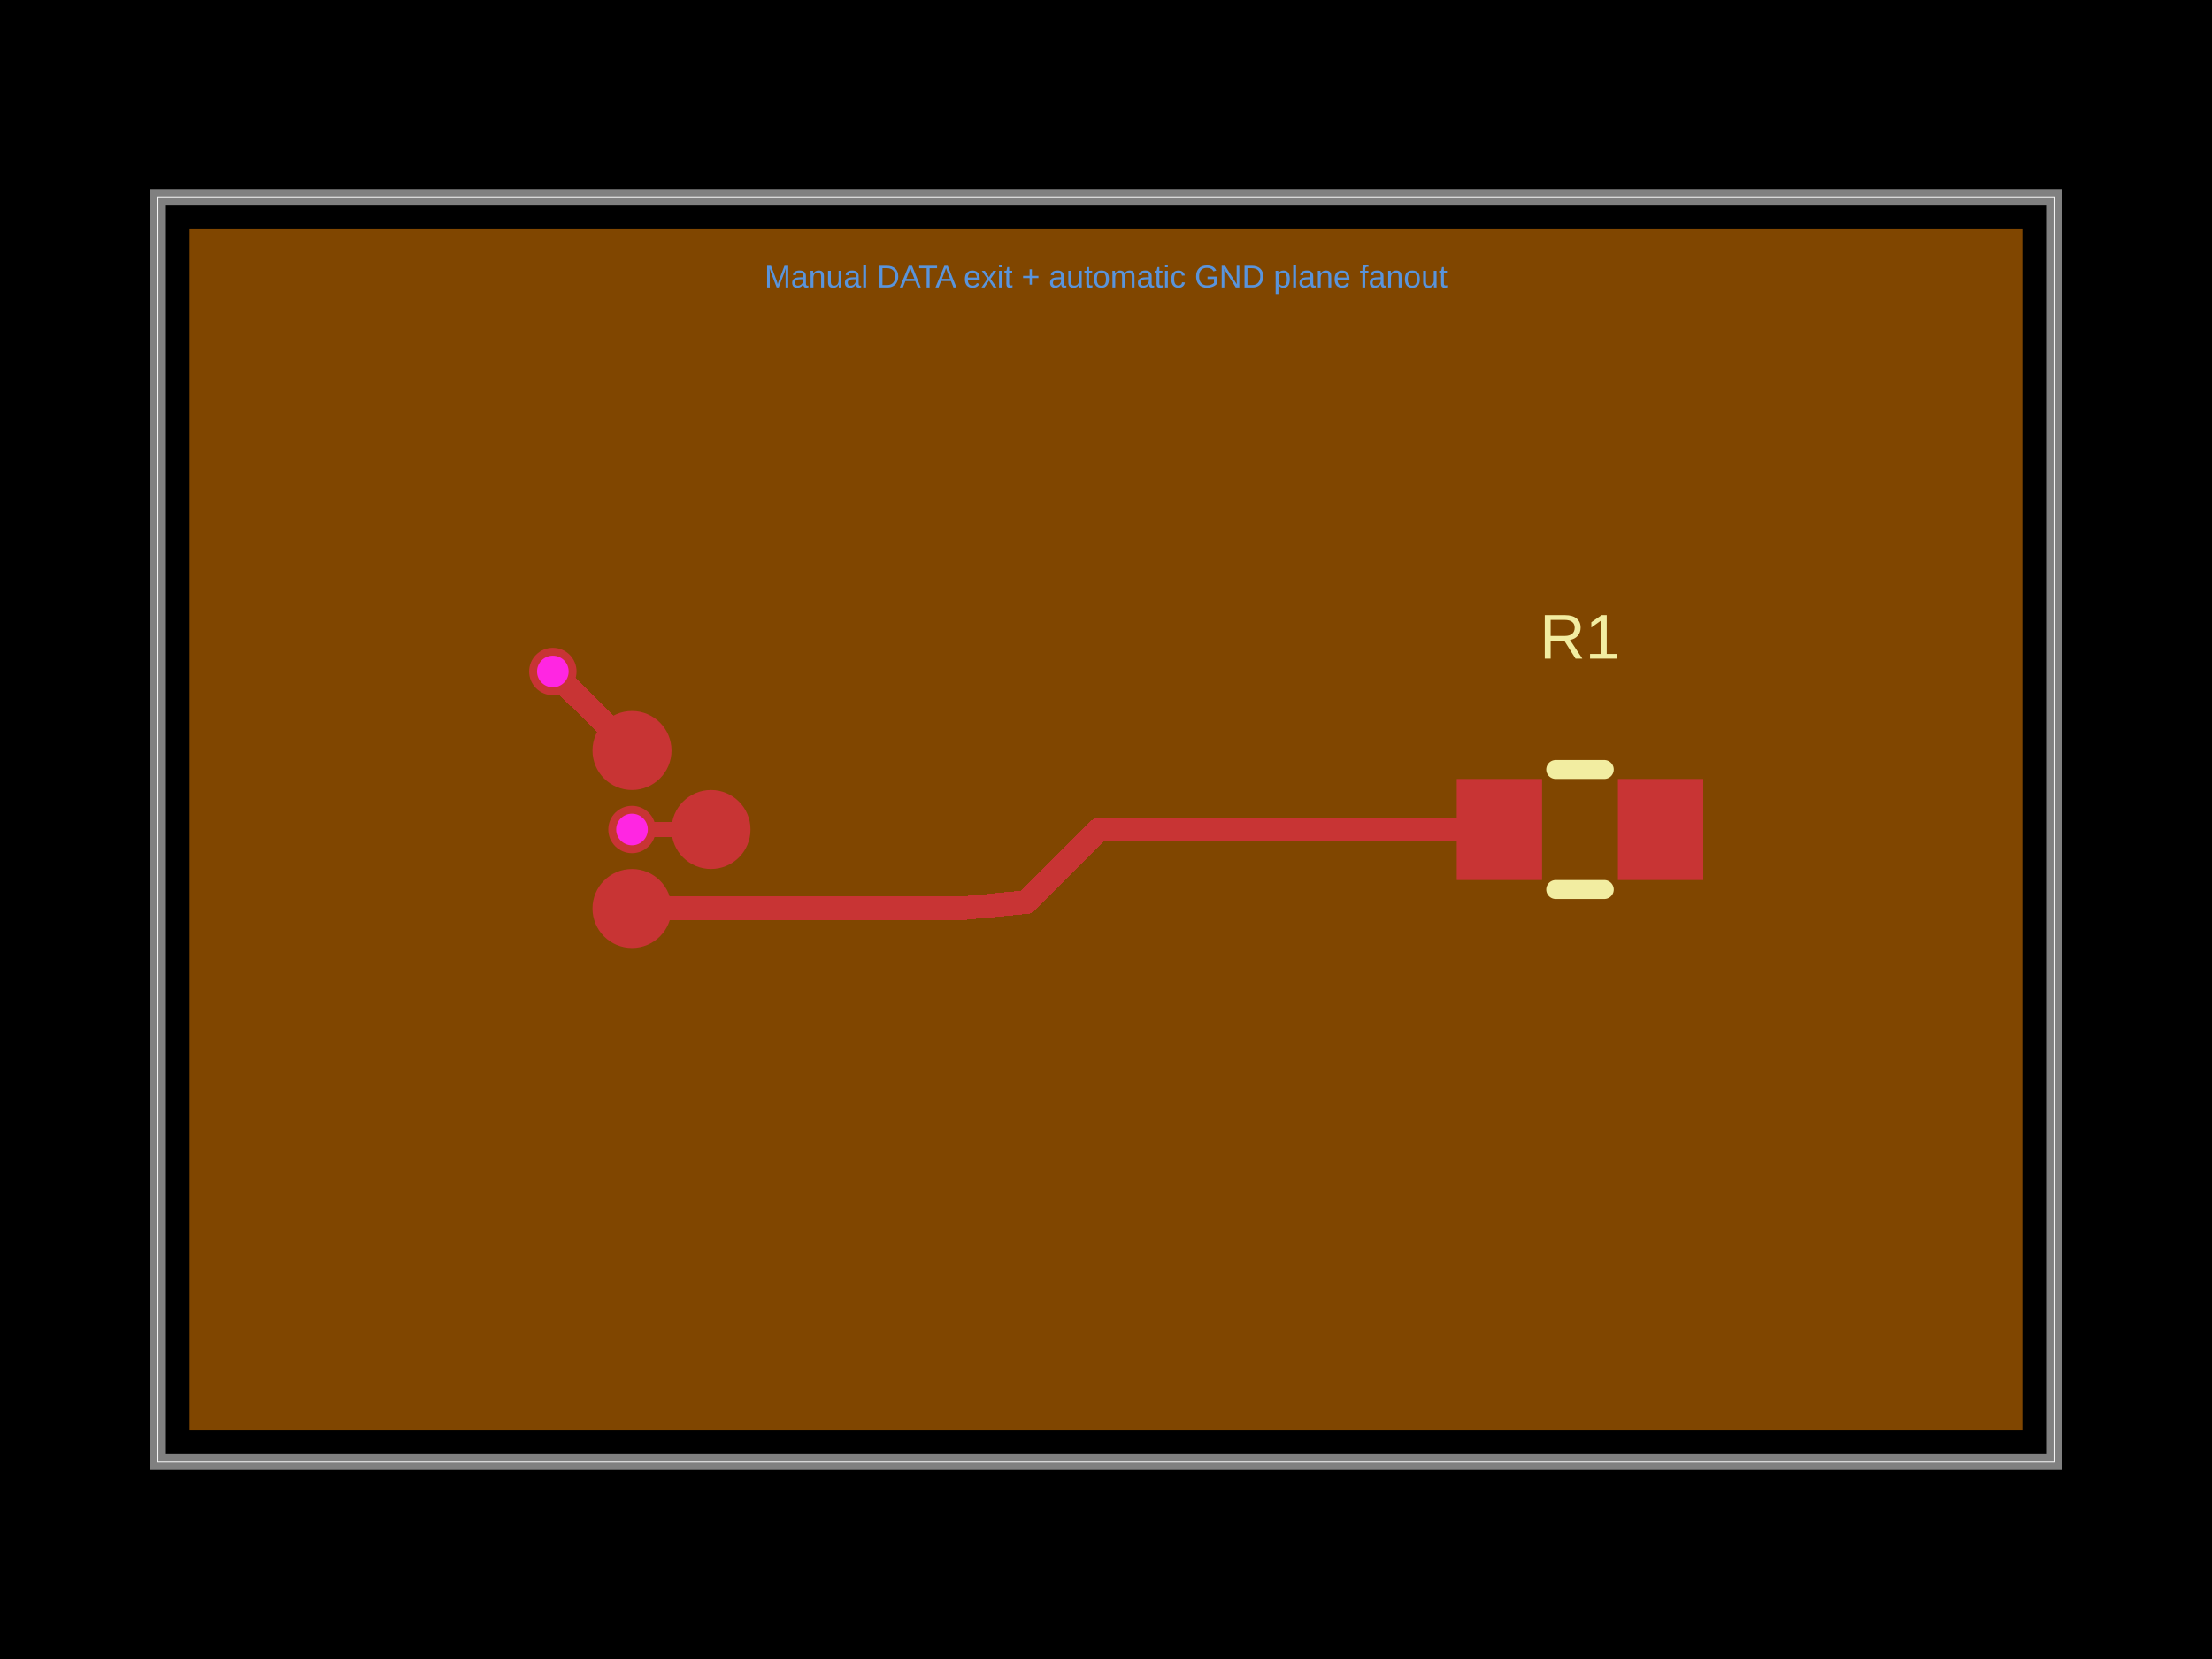
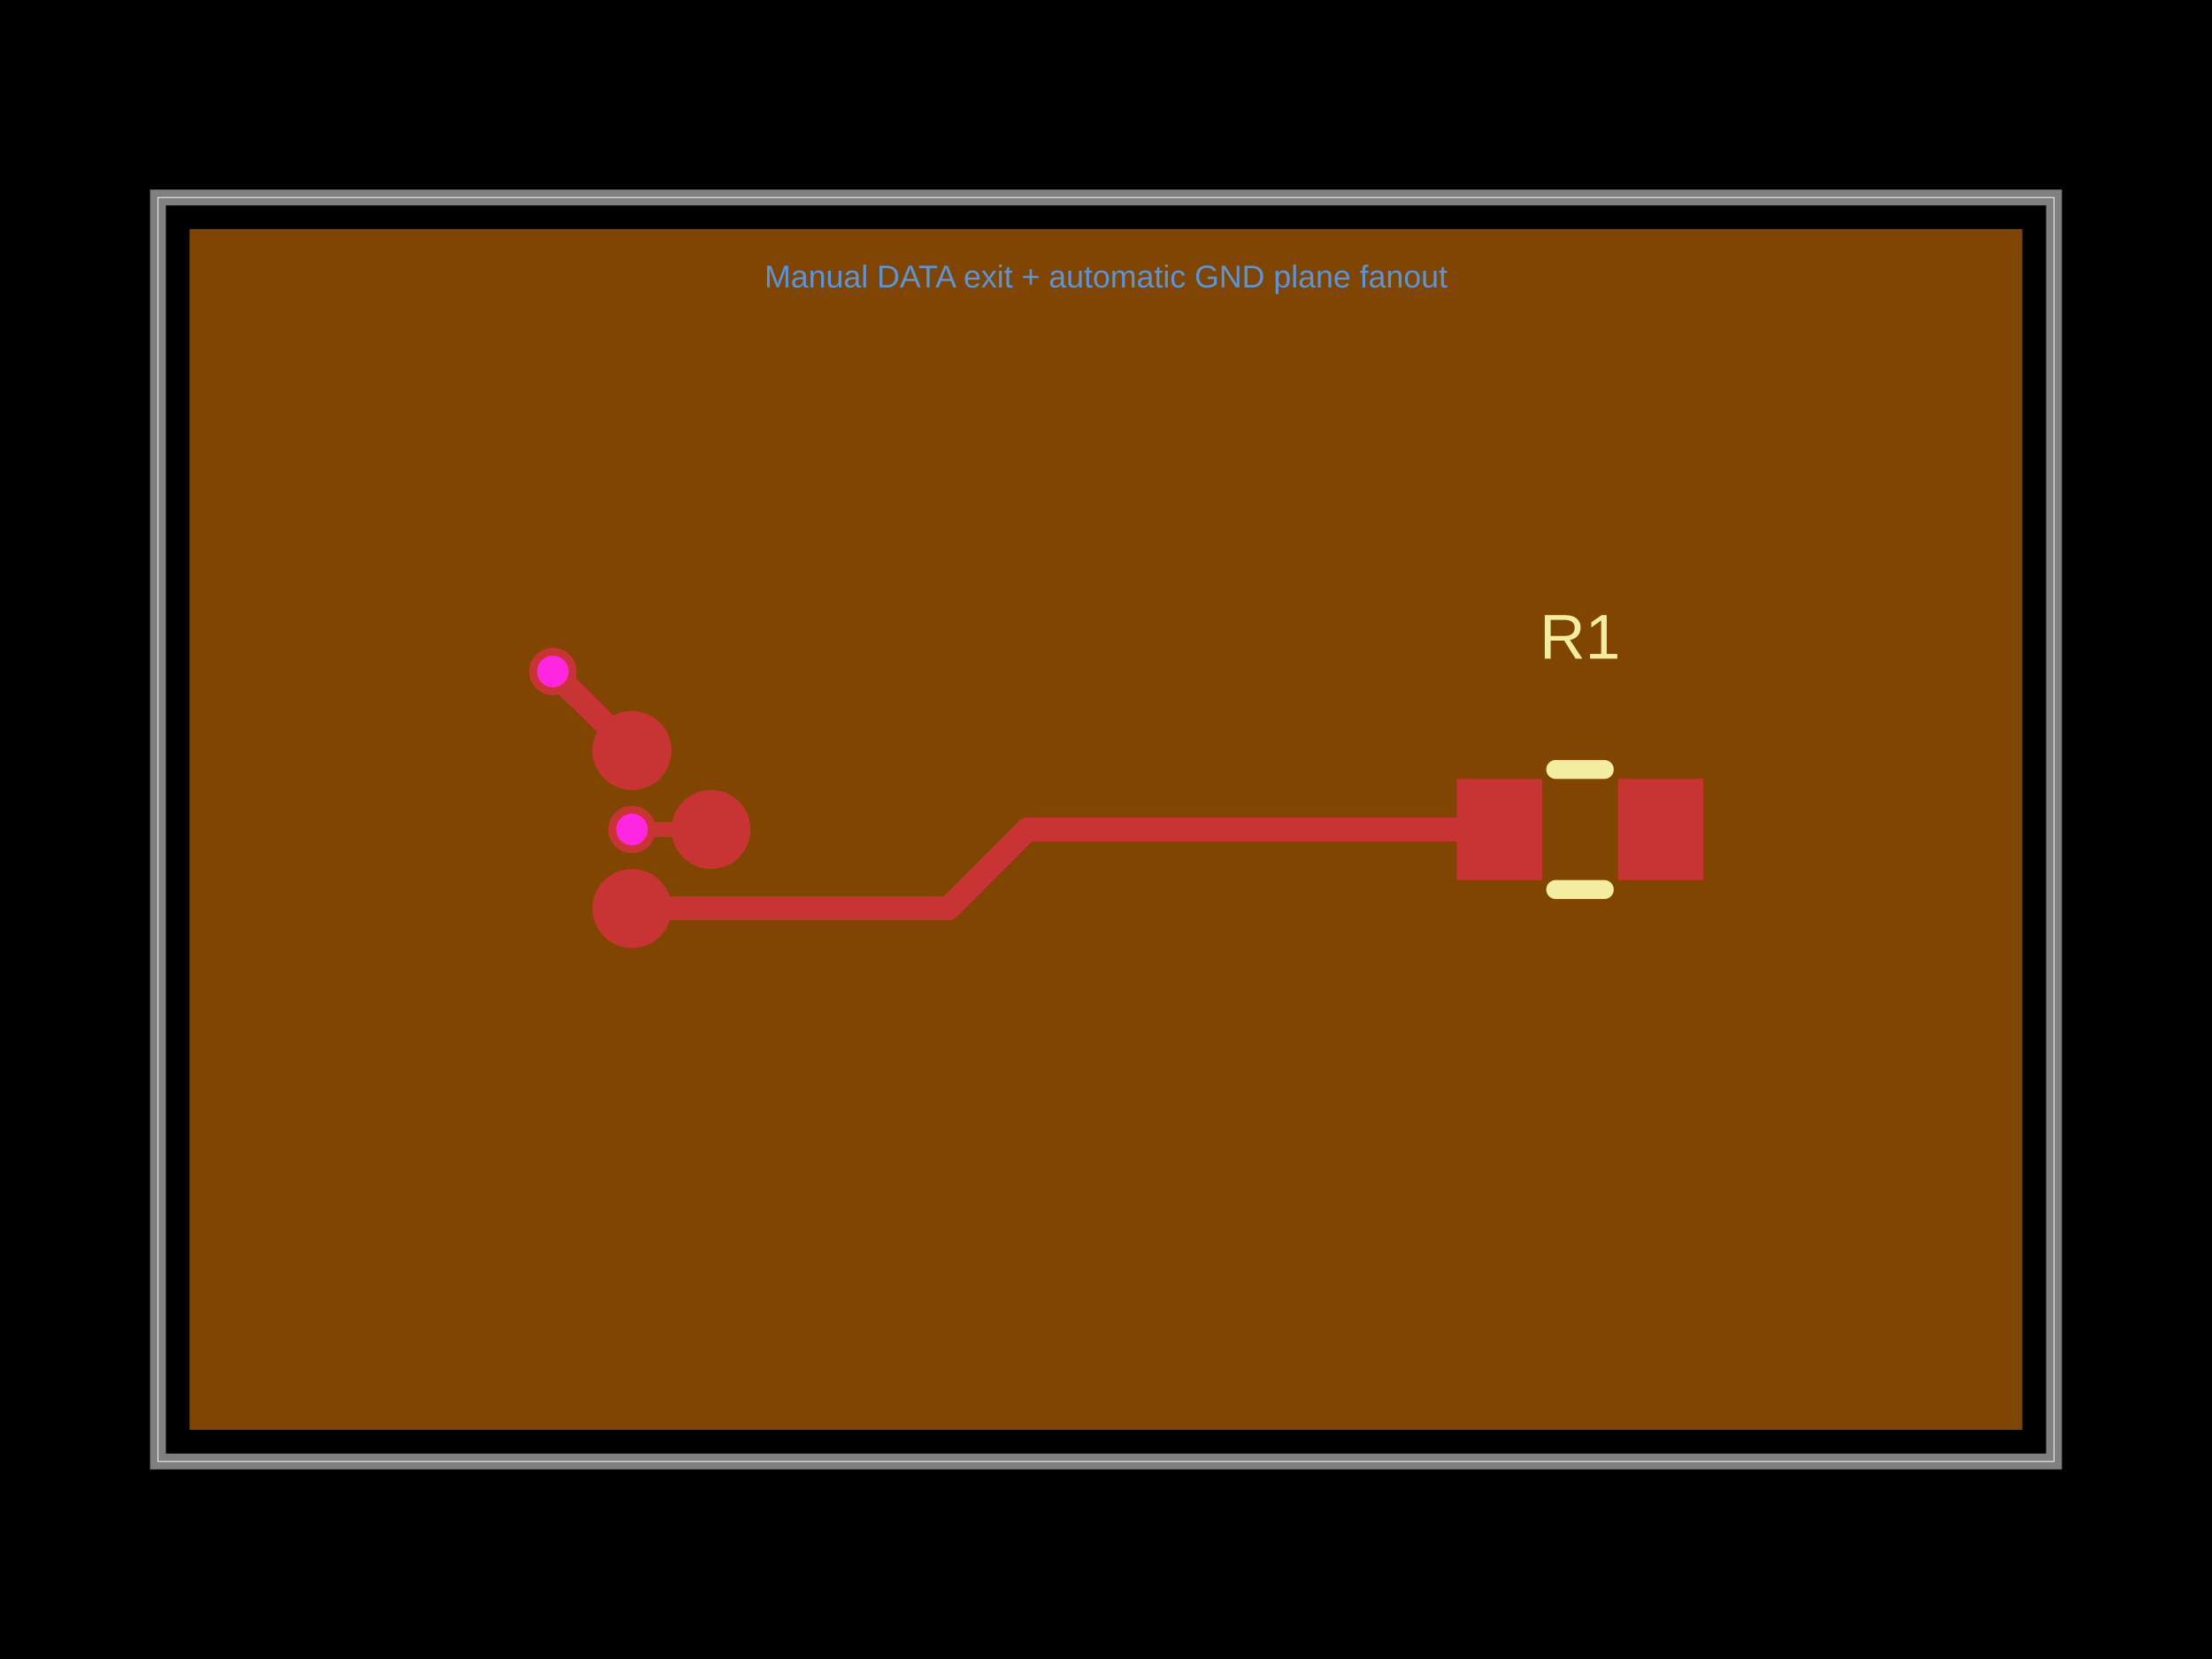
- <svg xmlns="http://www.w3.org/2000/svg" width="800" height="600" data-software-used-string="@tscircuit/core@0.0.1571">
+ <svg xmlns="http://www.w3.org/2000/svg" width="800" height="600" data-software-used-string="@tscircuit/core@0.0.1607">
  <style />
  <rect class="boundary" x="0" y="0" fill="#000" width="800" height="600" data-type="pcb_background" data-pcb-layer="global" />
  <rect class="pcb-boundary" fill="none" stroke="#fff" stroke-width="0.3" x="57.143" y="71.429" width="685.714" height="457.143" data-type="pcb_boundary" data-pcb-layer="global" />
  <path class="pcb-board" d="M 57.143 528.571 L 742.857 528.571 L 742.857 71.429 L 57.143 71.429 Z" fill="none" stroke="rgba(255, 255, 255, 0.5)" stroke-width="5.714" data-type="pcb_board" data-pcb-layer="board" />
  <path class="pcb-copper-pour pcb-copper-pour-brep" d="M 731.429 517.143 L 68.571 517.143 L 68.571 82.857 L 731.429 82.857 L 731.429 517.143 Z" fill="rgb(255, 140, 0)" fill-rule="evenodd" fill-opacity="0.5" data-type="pcb_copper_pour" data-pcb-layer="inner1" />
  <circle class="pcb-pad" fill="rgb(200, 52, 52)" cx="228.571" cy="271.429" r="14.286" data-type="pcb_smtpad" data-pcb-layer="top" data-pad-name="U1.pin1" data-pad-net-name="GND" />
  <circle class="pcb-pad" fill="rgb(200, 52, 52)" cx="228.571" cy="328.571" r="14.286" data-type="pcb_smtpad" data-pcb-layer="top" data-pad-name="U1.pin2" />
  <circle class="pcb-pad" fill="rgb(200, 52, 52)" cx="257.143" cy="300" r="14.286" data-type="pcb_smtpad" data-pcb-layer="top" data-pad-name="U1.pin3" data-pad-net-name="GND" />
  <rect class="pcb-pad" fill="rgb(200, 52, 52)" x="526.857" y="281.714" width="30.857" height="36.571" data-type="pcb_smtpad" data-pcb-layer="top" data-pad-name="R1.pin1" />
  <rect class="pcb-pad" fill="rgb(200, 52, 52)" x="585.143" y="281.714" width="30.857" height="36.571" data-type="pcb_smtpad" data-pcb-layer="top" data-pad-name="R1.pin2" />
  <path class="pcb-trace" stroke="rgb(200, 52, 52)" fill="none" d="M 257.143 300 L 228.571 300" stroke-width="5.714" stroke-linecap="round" stroke-linejoin="round" shape-rendering="crispEdges" data-type="pcb_trace" data-pcb-layer="top" />
  <path class="pcb-trace" stroke="rgb(200, 52, 52)" fill="none" d="M 228.571 328.571 L 342.857 328.571" stroke-width="8.571" stroke-linecap="round" stroke-linejoin="round" shape-rendering="crispEdges" data-type="pcb_trace" data-pcb-layer="top" />
  <path class="pcb-trace" stroke="rgb(200, 52, 52)" fill="none" d="M 228.571 271.429 L 199.943 242.857" stroke-width="8.571" stroke-linecap="round" stroke-linejoin="round" shape-rendering="crispEdges" data-type="pcb_trace" data-pcb-layer="top" />
-   <path class="pcb-trace" stroke="rgb(200, 52, 52)" fill="none" d="M 342.851 328.571 L 347.143 328.571" stroke-width="8.571" stroke-linecap="round" stroke-linejoin="round" shape-rendering="crispEdges" data-type="pcb_trace" data-pcb-layer="top" />
-   <path class="pcb-trace" stroke="rgb(200, 52, 52)" fill="none" d="M 347.143 328.571 L 371.281 326.268" stroke-width="8.571" stroke-linecap="round" stroke-linejoin="round" shape-rendering="crispEdges" data-type="pcb_trace" data-pcb-layer="top" />
-   <path class="pcb-trace" stroke="rgb(200, 52, 52)" fill="none" d="M 371.281 326.268 L 371.284 326.266" stroke-width="8.571" stroke-linecap="round" stroke-linejoin="round" shape-rendering="crispEdges" data-type="pcb_trace" data-pcb-layer="top" />
-   <path class="pcb-trace" stroke="rgb(200, 52, 52)" fill="none" d="M 371.284 326.266 L 397.549 300" stroke-width="8.571" stroke-linecap="round" stroke-linejoin="round" shape-rendering="crispEdges" data-type="pcb_trace" data-pcb-layer="top" />
-   <path class="pcb-trace" stroke="rgb(200, 52, 52)" fill="none" d="M 397.549 300 L 542.286 300" stroke-width="8.571" stroke-linecap="round" stroke-linejoin="round" shape-rendering="crispEdges" data-type="pcb_trace" data-pcb-layer="top" />
+   <path class="pcb-trace" stroke="rgb(200, 52, 52)" fill="none" d="M 342.857 328.571 L 371.429 300" stroke-width="8.571" stroke-linecap="round" stroke-linejoin="round" shape-rendering="crispEdges" data-type="pcb_trace" data-pcb-layer="top" />
+   <path class="pcb-trace" stroke="rgb(200, 52, 52)" fill="none" d="M 371.429 300 L 542.286 300" stroke-width="8.571" stroke-linecap="round" stroke-linejoin="round" shape-rendering="crispEdges" data-type="pcb_trace" data-pcb-layer="top" />
  <path class="pcb-silkscreen pcb-silkscreen-top" d="M 562.649 278.286 L 580.208 278.286" fill="none" stroke="#f2eda1" stroke-width="6.857" stroke-linecap="round" stroke-linejoin="round" data-pcb-component-id="pcb_component_1" data-pcb-silkscreen-path-id="pcb_silkscreen_path_0" data-type="pcb_silkscreen_path" data-pcb-layer="top" />
  <path class="pcb-silkscreen pcb-silkscreen-top" d="M 562.649 321.714 L 580.208 321.714" fill="none" stroke="#f2eda1" stroke-width="6.857" stroke-linecap="round" stroke-linejoin="round" data-pcb-component-id="pcb_component_1" data-pcb-silkscreen-path-id="pcb_silkscreen_path_1" data-type="pcb_silkscreen_path" data-pcb-layer="top" />
  <text x="0" y="0" dx="0" dy="0" fill="#f2eda1" font-family="Arial, sans-serif" font-size="22.857" text-anchor="middle" dominant-baseline="central" transform="matrix(1,0,0,1,571.4286,230.2857)" class="pcb-silkscreen-text pcb-silkscreen-top" data-pcb-silkscreen-text-id="pcb_silkscreen_text_0" stroke="none" data-type="pcb_silkscreen_text" data-pcb-layer="top">R1</text>
  <g data-type="pcb_via" data-pcb-layer="through">
    <circle class="pcb-hole-outer" fill="rgb(200, 52, 52)" cx="228.571" cy="300" r="8.571" data-type="pcb_via" data-pcb-layer="top" />
    <circle class="pcb-hole-inner" fill="#FF26E2" cx="228.571" cy="300" r="5.714" data-type="pcb_via" data-pcb-layer="drill" />
  </g>
  <g data-type="pcb_via" data-pcb-layer="through">
    <circle class="pcb-hole-outer" fill="rgb(200, 52, 52)" cx="199.943" cy="242.857" r="8.571" data-type="pcb_via" data-pcb-layer="top" />
    <circle class="pcb-hole-inner" fill="#FF26E2" cx="199.943" cy="242.857" r="5.714" data-type="pcb_via" data-pcb-layer="drill" />
  </g>
  <text x="400" y="100" fill="rgb(89, 148, 220)" font-family="Arial, sans-serif" font-size="11.429" text-anchor="middle" dominant-baseline="central" class="pcb-note-text" data-type="pcb_note_text" data-pcb-note-text-id="pcb_note_text_0" data-pcb-layer="overlay">Manual DATA exit + automatic GND plane fanout</text>
</svg>
